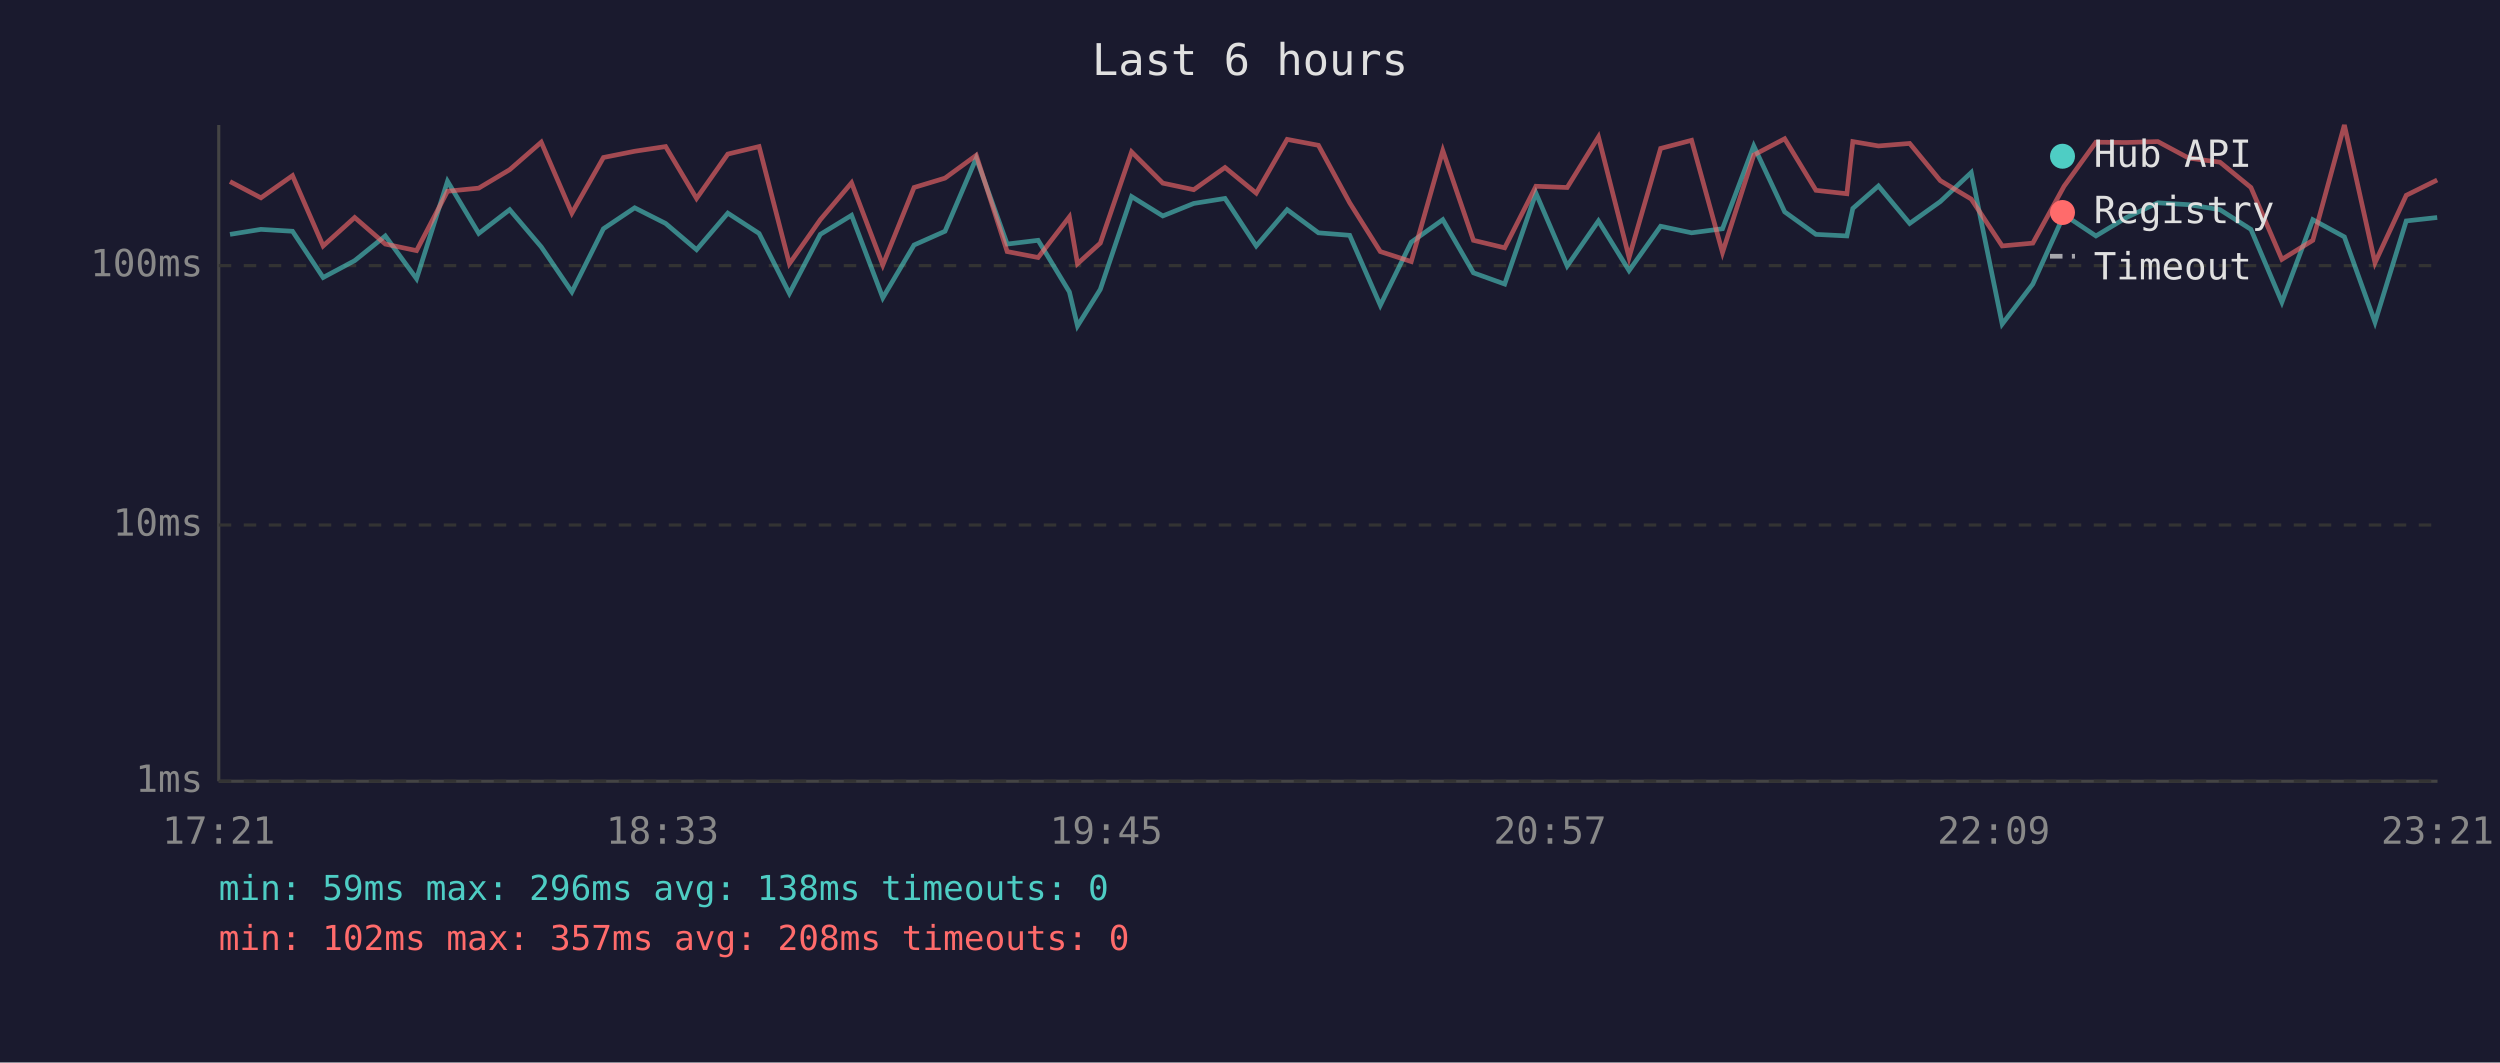
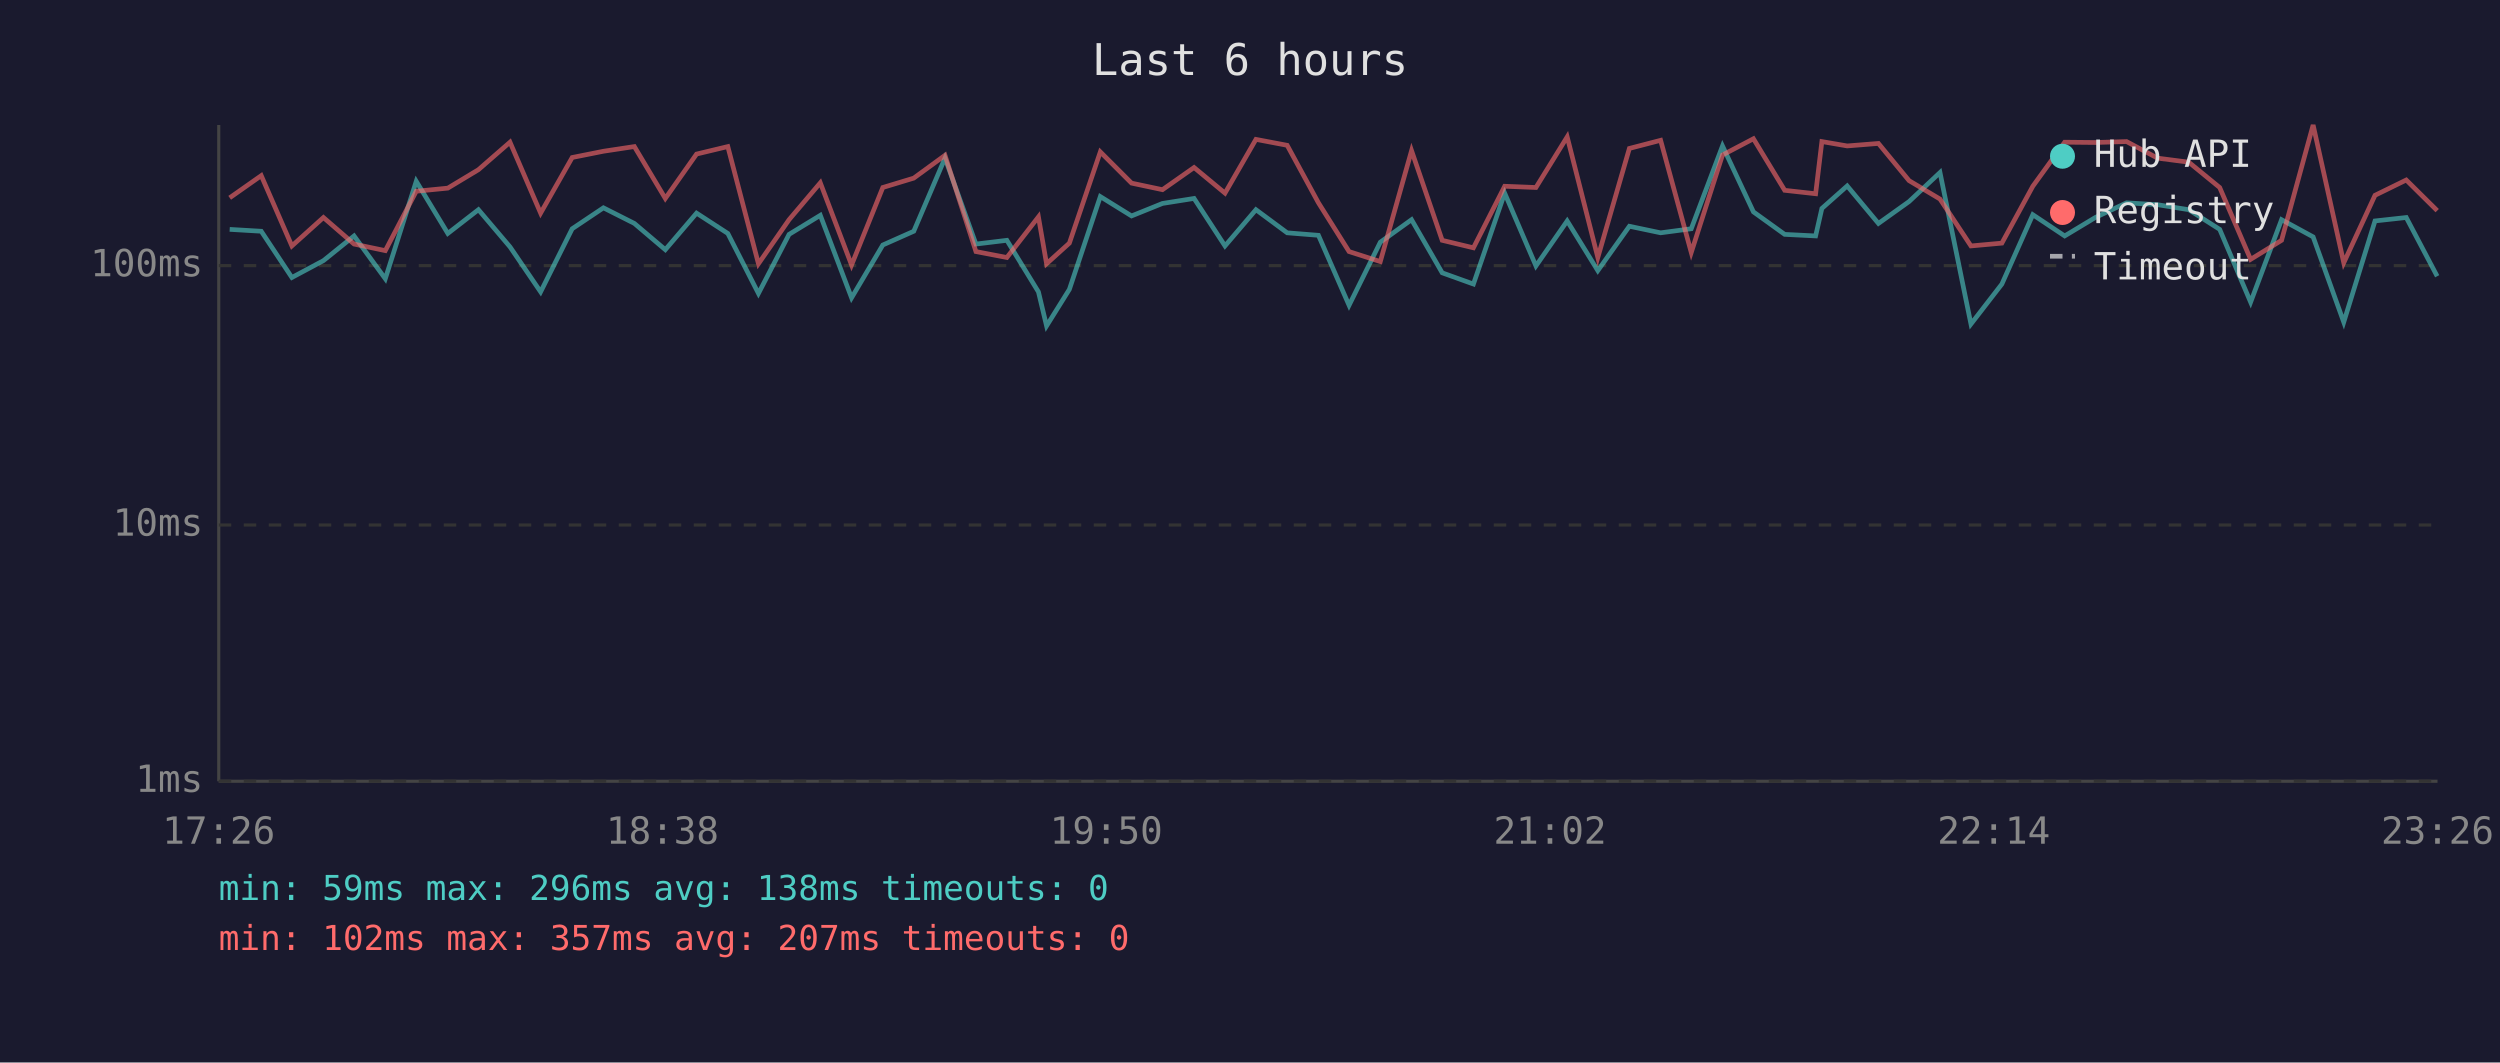
<svg xmlns="http://www.w3.org/2000/svg" viewBox="0 0 800 340" font-family="monospace" font-size="12">
  <rect width="800" height="340" fill="#1a1a2e" />
  <text x="400" y="24" fill="#e0e0e0" font-size="14" text-anchor="middle">Last 6 hours</text>
  <line x1="70" y1="40" x2="70" y2="250" stroke="#444" stroke-width="1" />
  <line x1="70" y1="250" x2="780" y2="250" stroke="#444" stroke-width="1" />
  <line x1="70" y1="250" x2="780" y2="250" stroke="#333" stroke-width="1" stroke-dasharray="4" />
  <text x="65" y="250" fill="#888" text-anchor="end" dominant-baseline="middle">1ms</text>
  <line x1="70" y1="168" x2="780" y2="168" stroke="#333" stroke-width="1" stroke-dasharray="4" />
  <text x="65" y="168" fill="#888" text-anchor="end" dominant-baseline="middle">10ms</text>
  <line x1="70" y1="85" x2="780" y2="85" stroke="#333" stroke-width="1" stroke-dasharray="4" />
  <text x="65" y="85" fill="#888" text-anchor="end" dominant-baseline="middle">100ms</text>
-   <text x="70" y="270" fill="#888" text-anchor="middle">17:21</text>
-   <text x="212" y="270" fill="#888" text-anchor="middle">18:33</text>
-   <text x="354" y="270" fill="#888" text-anchor="middle">19:45</text>
-   <text x="496" y="270" fill="#888" text-anchor="middle">20:57</text>
-   <text x="638" y="270" fill="#888" text-anchor="middle">22:09</text>
-   <text x="780" y="270" fill="#888" text-anchor="middle">23:21</text>
-   <polyline points="73.6,75.0 83.5,73.4 93.6,74.0 103.4,88.8 113.5,83.4 123.3,75.5 133.3,89.2 143.2,58.0 153.2,74.7 163.1,67.1 173.2,79.0 183.0,93.4 193.1,73.2 203.1,66.5 213.0,71.5 222.9,79.9 232.9,68.2 242.9,74.7 252.6,93.9 262.5,75.0 272.5,68.9 282.5,95.3 292.5,78.4 302.4,74.0 312.4,50.6 322.3,78.1 332.2,76.9 342.2,93.4 344.8,104.3 352.1,92.6 362.1,62.9 372.1,69.1 382.0,65.1 392.0,63.5 402.0,78.7 411.9,67.1 421.9,74.5 431.9,75.3 441.7,97.7 451.6,77.5 461.7,70.3 471.5,87.3 481.5,90.9 491.5,61.8 501.5,85.1 511.5,70.7 521.3,86.6 531.4,72.4 541.3,74.5 551.2,73.2 561.2,46.7 571.1,67.8 581.1,75.0 591.0,75.5 592.9,66.7 601.1,59.5 611.1,71.5 620.9,64.5 630.8,55.2 640.7,103.7 650.5,90.9 660.5,68.7 670.7,75.5 680.5,69.6 690.5,64.9 700.4,65.5 710.4,67.1 720.3,73.4 730.2,96.7 740.1,70.3 750.2,75.8 760.0,103.1 770.0,70.7 779.9,69.6" fill="none" stroke="#4ecdc4" stroke-width="1.5" opacity="0.6" />
-   <polyline points="73.6,58.1 83.5,63.3 93.6,56.2 103.4,78.7 113.5,69.6 123.3,78.1 133.3,80.2 143.2,61.2 153.2,60.2 163.1,54.3 173.2,45.5 183.0,68.2 193.1,50.4 203.1,48.4 213.0,46.9 222.9,63.5 232.9,49.3 242.9,46.9 252.6,84.4 262.5,70.3 272.5,58.5 282.5,84.8 292.5,60.0 302.4,57.0 312.4,49.7 322.3,80.5 332.2,82.4 342.2,69.4 344.8,84.4 352.1,77.8 362.1,48.6 372.1,58.6 382.0,60.7 392.0,53.6 402.0,61.8 411.9,44.6 421.9,46.5 431.9,64.9 441.7,80.5 451.6,83.7 461.7,48.2 471.5,76.9 481.5,79.3 491.5,59.6 501.5,60.0 511.5,43.8 521.3,82.4 531.4,47.5 541.3,44.9 551.2,80.8 561.2,49.6 571.1,44.4 581.1,60.9 591.0,62.0 592.9,45.3 601.1,46.7 611.1,45.9 620.9,57.8 630.8,63.7 640.7,78.7 650.5,77.8 660.5,59.6 670.7,45.5 680.5,45.6 690.5,45.3 700.4,50.6 710.4,51.9 720.3,60.0 730.2,83.0 740.1,76.9 750.2,40.0 760.0,84.1 770.0,62.5 779.9,57.6" fill="none" stroke="#ff6b6b" stroke-width="1.5" opacity="0.6" />
+   <text x="70" y="270" fill="#888" text-anchor="middle">17:26</text>
+   <text x="212" y="270" fill="#888" text-anchor="middle">18:38</text>
+   <text x="354" y="270" fill="#888" text-anchor="middle">19:50</text>
+   <text x="496" y="270" fill="#888" text-anchor="middle">21:02</text>
+   <text x="638" y="270" fill="#888" text-anchor="middle">22:14</text>
+   <text x="780" y="270" fill="#888" text-anchor="middle">23:26</text>
+   <polyline points="73.5,73.4 83.6,74.0 93.4,88.8 103.5,83.4 113.3,75.5 123.3,89.2 133.2,58.0 143.3,74.7 153.1,67.1 163.2,79.0 173.0,93.4 183.1,73.2 193.1,66.5 203.0,71.5 212.9,79.9 222.9,68.2 232.9,74.7 242.7,93.9 252.5,75.0 262.5,68.9 272.5,95.3 282.5,78.4 292.4,74.0 302.4,50.6 312.3,78.1 322.2,76.9 332.3,93.4 334.9,104.3 342.2,92.6 352.1,62.9 362.1,69.1 372.0,65.1 382.1,63.5 392.0,78.7 401.9,67.1 411.9,74.5 421.9,75.3 431.7,97.7 441.7,77.5 451.7,70.3 461.5,87.3 471.5,90.9 481.5,61.8 491.5,85.1 501.5,70.7 511.3,86.6 521.4,72.4 531.4,74.5 541.2,73.2 551.2,46.7 561.1,67.8 571.1,75.0 581.0,75.5 583.0,66.7 591.1,59.5 601.1,71.5 610.9,64.5 620.8,55.2 630.7,103.7 640.6,90.9 650.5,68.7 660.7,75.5 670.5,69.6 680.5,64.9 690.4,65.5 700.4,67.1 710.3,73.4 720.2,96.7 730.1,70.3 740.2,75.8 750.0,103.1 760.0,70.7 770.0,69.6 779.9,88.4" fill="none" stroke="#4ecdc4" stroke-width="1.5" opacity="0.6" />
+   <polyline points="73.5,63.3 83.6,56.2 93.4,78.7 103.5,69.6 113.3,78.1 123.3,80.2 133.2,61.2 143.3,60.2 153.1,54.3 163.2,45.5 173.0,68.2 183.1,50.4 193.1,48.4 203.0,46.9 212.9,63.5 222.9,49.3 232.9,46.9 242.7,84.4 252.5,70.3 262.5,58.5 272.5,84.8 282.5,60.0 292.4,57.0 302.4,49.7 312.3,80.5 322.2,82.4 332.3,69.4 334.9,84.4 342.2,77.8 352.1,48.6 362.1,58.6 372.0,60.7 382.1,53.6 392.0,61.8 401.9,44.6 411.9,46.5 421.9,64.9 431.7,80.5 441.7,83.7 451.7,48.2 461.5,76.9 471.5,79.3 481.5,59.6 491.5,60.0 501.5,43.8 511.3,82.4 521.4,47.5 531.4,44.9 541.2,80.8 551.2,49.6 561.1,44.4 571.1,60.9 581.0,62.0 583.0,45.3 591.1,46.7 601.1,45.9 610.9,57.8 620.8,63.7 630.7,78.7 640.6,77.8 650.5,59.6 660.7,45.5 670.5,45.6 680.5,45.3 690.4,50.6 700.4,51.9 710.3,60.0 720.2,83.0 730.1,76.9 740.2,40.0 750.0,84.1 760.0,62.5 770.0,57.6 779.9,67.4" fill="none" stroke="#ff6b6b" stroke-width="1.5" opacity="0.6" />
  <circle cx="660" cy="50" r="4" fill="#4ecdc4" />
  <text x="670" y="50" fill="#e0e0e0" dominant-baseline="middle">Hub API</text>
  <circle cx="660" cy="68" r="4" fill="#ff6b6b" />
  <text x="670" y="68" fill="#e0e0e0" dominant-baseline="middle">Registry</text>
  <line x1="656" y1="82" x2="664" y2="82" stroke="#e0e0e0" stroke-width="1.5" stroke-dasharray="4,3" opacity="0.7" />
  <text x="670" y="86" fill="#e0e0e0" dominant-baseline="middle">Timeout</text>
  <text x="70" y="288" fill="#4ecdc4" font-size="11">min: 59ms  max: 296ms  avg: 138ms  timeouts: 0</text>
-   <text x="70" y="304" fill="#ff6b6b" font-size="11">min: 102ms  max: 357ms  avg: 208ms  timeouts: 0</text>
+   <text x="70" y="304" fill="#ff6b6b" font-size="11">min: 102ms  max: 357ms  avg: 207ms  timeouts: 0</text>
</svg>
